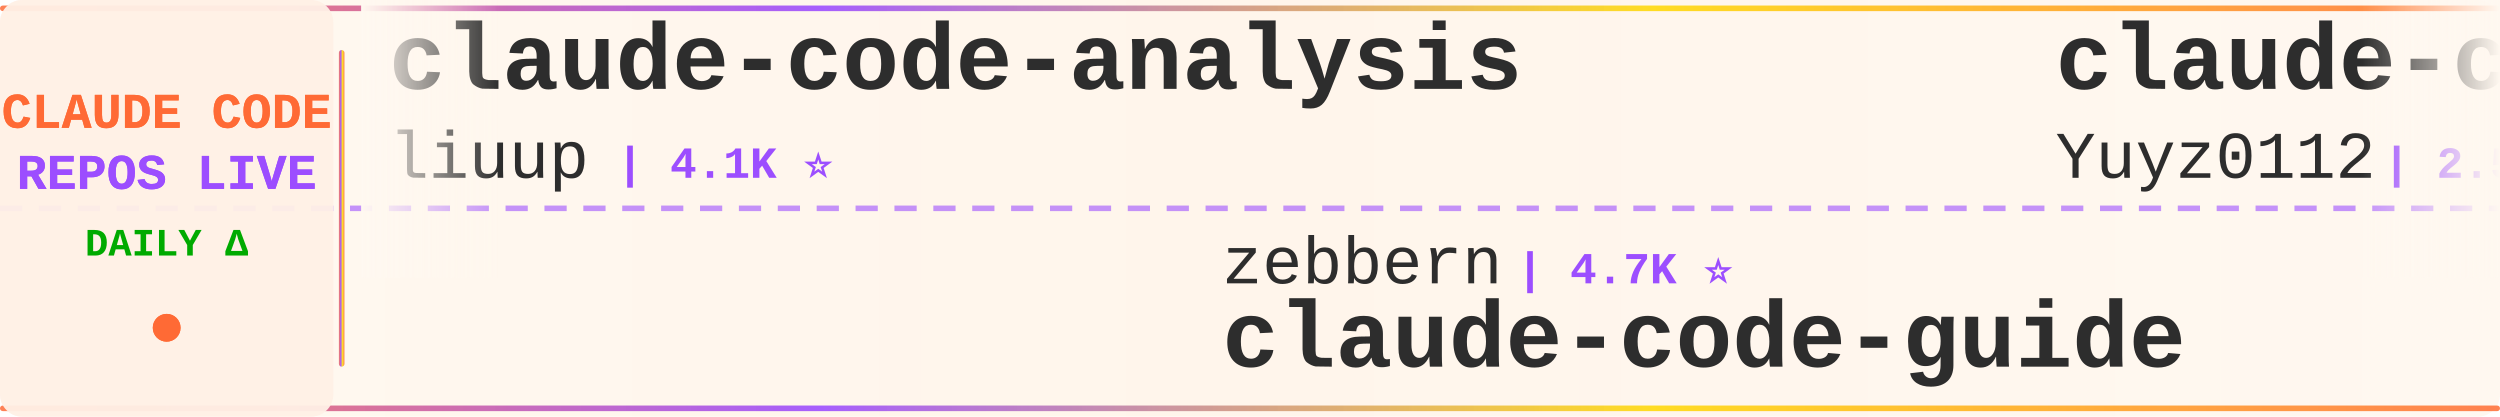
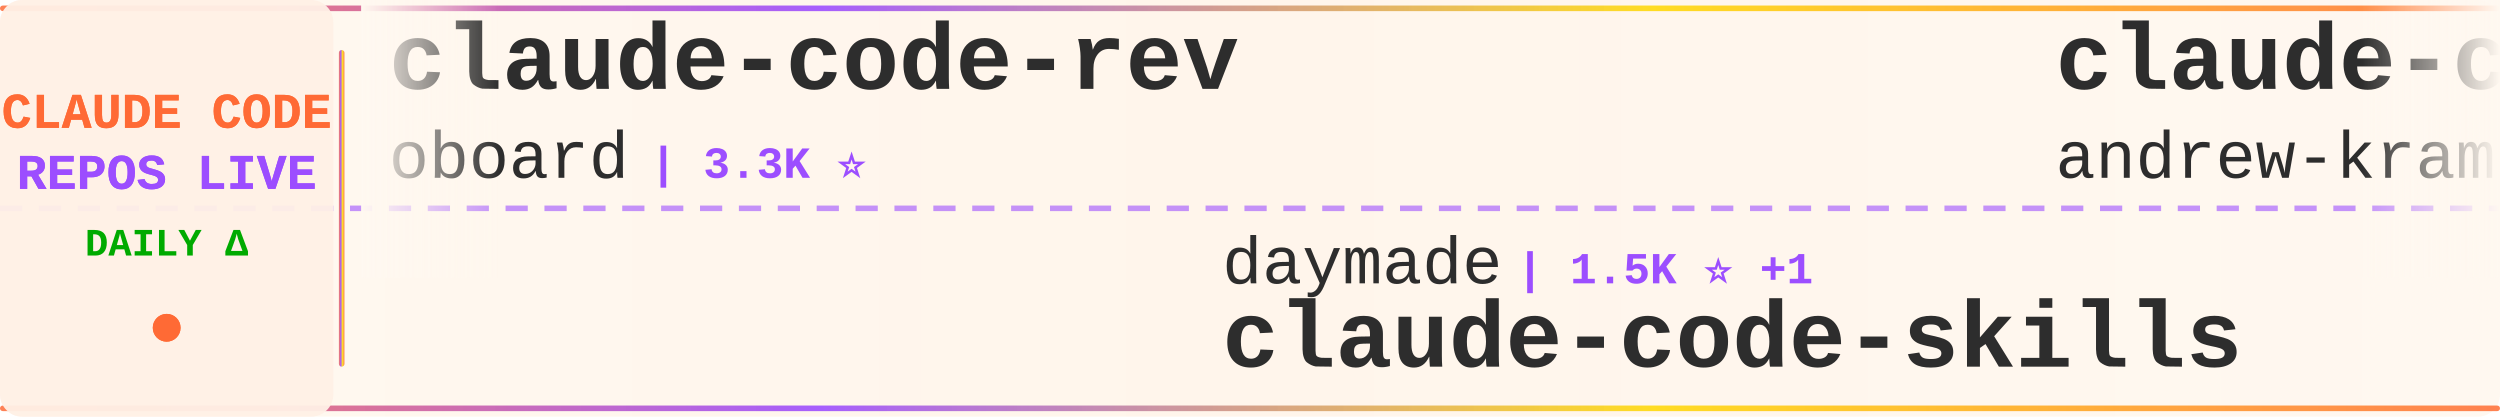
<svg xmlns="http://www.w3.org/2000/svg" width="900" height="150">
  <defs>
    <linearGradient id="tickerBg" x1="0%" y1="0%" x2="100%" y2="0%">
      <stop offset="0%" style="stop-color:#fff8f0;stop-opacity:0.98" />
      <stop offset="50%" style="stop-color:#fff5eb;stop-opacity:1" />
      <stop offset="100%" style="stop-color:#fff8f0;stop-opacity:0.98" />
    </linearGradient>
    <linearGradient id="borderGrad" x1="0%" y1="0%" x2="100%" y2="0%">
      <stop offset="0%" style="stop-color:#FF6B35;stop-opacity:0.85">
        <animate attributeName="stop-opacity" values="0.85;1;0.85" dur="2s" repeatCount="indefinite" />
      </stop>
      <stop offset="33%" style="stop-color:#9C4EFF;stop-opacity:0.9">
        <animate attributeName="stop-opacity" values="0.9;1;0.9" dur="2.2s" repeatCount="indefinite" />
      </stop>
      <stop offset="66%" style="stop-color:#FFD700;stop-opacity:0.85">
        <animate attributeName="stop-opacity" values="0.85;1;0.85" dur="1.8s" repeatCount="indefinite" />
      </stop>
      <stop offset="100%" style="stop-color:#FF6B35;stop-opacity:0.85">
        <animate attributeName="stop-opacity" values="0.85;1;0.85" dur="2s" repeatCount="indefinite" />
      </stop>
    </linearGradient>
    <filter id="textGlow">
      <feGaussianBlur stdDeviation="0.15" result="coloredBlur" />
      <feMerge>
        <feMergeNode in="coloredBlur" />
        <feMergeNode in="SourceGraphic" />
      </feMerge>
    </filter>
    <filter id="metricGlow">
      <feGaussianBlur stdDeviation="0.2" result="coloredBlur" />
      <feMerge>
        <feMergeNode in="coloredBlur" />
        <feMergeNode in="SourceGraphic" />
      </feMerge>
    </filter>
    <linearGradient id="leftFade" x1="0%" y1="0%" x2="100%" y2="0%">
      <stop offset="0%" style="stop-color:#fff8f0;stop-opacity:1" />
      <stop offset="100%" style="stop-color:#fff8f0;stop-opacity:0" />
    </linearGradient>
    <linearGradient id="rightFade" x1="0%" y1="0%" x2="100%" y2="0%">
      <stop offset="0%" style="stop-color:#fff8f0;stop-opacity:0" />
      <stop offset="100%" style="stop-color:#fff8f0;stop-opacity:1" />
    </linearGradient>
  </defs>
  <rect width="900" height="150" fill="url(#tickerBg)" rx="8" />
  <rect x="0" y="2" width="900" height="2" fill="url(#borderGrad)" rx="1" />
  <rect x="0" y="146" width="900" height="2" fill="url(#borderGrad)" rx="1" />
  <line x1="0" y1="75" x2="900" y2="75" stroke="#9C4EFF" stroke-width="2" stroke-dasharray="8 6" opacity="0.6" />
  <rect x="0" y="0" width="120" height="150" fill="#fff0e6" opacity="0.95" rx="8" />
  <text x="60" y="46" font-family="'Courier New', monospace" font-size="18" font-weight="bold" fill="#FF6B35" text-anchor="middle" filter="url(#textGlow)">
    CLAUDE CODE
  </text>
  <text x="60" y="68" font-family="'Courier New', monospace" font-size="18" font-weight="bold" fill="#9C4EFF" text-anchor="middle" filter="url(#textGlow)">
    REPOS LIVE
  </text>
  <text x="60" y="92" font-family="'Courier New', monospace" font-size="14" font-weight="bold" fill="#00aa00" text-anchor="middle">
    DAILY Δ
  </text>
  <circle cx="60" cy="118" r="5" fill="#FF6B35" filter="url(#metricGlow)">
    <animate attributeName="r" values="4;6;4" dur="1.5s" repeatCount="indefinite" />
    <animate attributeName="opacity" values="0.6;1;0.6" dur="1.5s" repeatCount="indefinite" />
  </circle>
  <rect x="122" y="18" width="2" height="114" fill="url(#borderGrad)" rx="1" />
  <clipPath id="tickerClip">
    <rect x="130" y="0" width="770" height="150" />
  </clipPath>
  <g clip-path="url(#tickerClip)">
    <g id="tickerItems">
      <animateTransform attributeName="transform" attributeType="XML" type="translate" from="0 0" to="-3000 0" dur="54s" repeatCount="indefinite" />
      <g transform="translate(0, 0)">
-         <text x="140" y="32" font-family="'Courier New', monospace" font-size="34" font-weight="bold" fill="#2d2d2d">claude-code-analysis</text>
-         <text x="140" y="64" font-family="'Courier New', monospace" font-size="24" font-weight="normal" fill="#2d2d2d" opacity="1.0">liuup</text>
-         <text x="222" y="64" font-family="'Courier New', monospace" font-size="16" font-weight="bold" fill="#9C4EFF"> | 4.1K ⭐</text>
+         <text x="140" y="32" font-family="'Courier New', monospace" font-size="34" font-weight="bold" fill="#2d2d2d">claude-code-rev</text>
+         <text x="140" y="64" font-family="'Courier New', monospace" font-size="24" font-weight="normal" fill="#2d2d2d" opacity="1.0">oboard</text>
+         <text x="234" y="64" font-family="'Courier New', monospace" font-size="16" font-weight="bold" fill="#9C4EFF"> | 3.3K ⭐</text>
      </g>
      <g transform="translate(300, 0)">
-         <text x="140" y="102" font-family="'Courier New', monospace" font-size="24" font-weight="normal" fill="#2d2d2d" opacity="1.0">zebbern</text>
-         <text x="246" y="102" font-family="'Courier New', monospace" font-size="16" font-weight="bold" fill="#9C4EFF"> | 4.7K ⭐</text>
-         <text x="140" y="132" font-family="'Courier New', monospace" font-size="34" font-weight="bold" fill="#2d2d2d">claude-code-guide</text>
+         <text x="140" y="102" font-family="'Courier New', monospace" font-size="24" font-weight="normal" fill="#2d2d2d" opacity="1.0">daymade</text>
+         <text x="246" y="102" font-family="'Courier New', monospace" font-size="16" font-weight="bold" fill="#9C4EFF"> | 1.5K ⭐ +1</text>
+         <text x="140" y="132" font-family="'Courier New', monospace" font-size="34" font-weight="bold" fill="#2d2d2d">claude-code-skills</text>
      </g>
      <g transform="translate(600, 0)">
-         <text x="140" y="32" font-family="'Courier New', monospace" font-size="34" font-weight="bold" fill="#2d2d2d">claude-code-reverse</text>
-         <text x="140" y="64" font-family="'Courier New', monospace" font-size="24" font-weight="normal" fill="#2d2d2d" opacity="1.0">Yuyz0112</text>
-         <text x="258" y="64" font-family="'Courier New', monospace" font-size="16" font-weight="bold" fill="#9C4EFF"> | 2.5K ⭐</text>
+         <text x="140" y="32" font-family="'Courier New', monospace" font-size="34" font-weight="bold" fill="#2d2d2d">claude-code-source-build</text>
+         <text x="140" y="64" font-family="'Courier New', monospace" font-size="24" font-weight="normal" fill="#2d2d2d" opacity="1.0">andrew-kramer-inno</text>
+         <text x="378" y="64" font-family="'Courier New', monospace" font-size="16" font-weight="bold" fill="#9C4EFF"> | 597 ⭐</text>
      </g>
      <g transform="translate(900, 0)">
-         <text x="140" y="102" font-family="'Courier New', monospace" font-size="24" font-weight="normal" fill="#2d2d2d" opacity="1.0">kodu-ai</text>
-         <text x="246" y="102" font-family="'Courier New', monospace" font-size="16" font-weight="bold" fill="#9C4EFF"> | 5.2K ⭐</text>
-         <text x="140" y="132" font-family="'Courier New', monospace" font-size="34" font-weight="bold" fill="#2d2d2d">claude-coder</text>
+         <text x="140" y="102" font-family="'Courier New', monospace" font-size="24" font-weight="normal" fill="#2d2d2d" opacity="1.0">FlorianBruniaux</text>
+         <text x="342" y="102" font-family="'Courier New', monospace" font-size="16" font-weight="bold" fill="#9C4EFF"> | 6.4K ⭐ +1</text>
+         <text x="140" y="132" font-family="'Courier New', monospace" font-size="34" font-weight="bold" fill="#2d2d2d">claude-code-ultimate-gui...</text>
      </g>
      <g transform="translate(1200, 0)">
-         <text x="140" y="32" font-family="'Courier New', monospace" font-size="34" font-weight="bold" fill="#2d2d2d">collection-claude-code-s...</text>
-         <text x="140" y="64" font-family="'Courier New', monospace" font-size="24" font-weight="normal" fill="#2d2d2d" opacity="1.0">chauncygu</text>
-         <text x="270" y="64" font-family="'Courier New', monospace" font-size="16" font-weight="bold" fill="#9C4EFF"> | 2.9K ⭐</text>
+         <text x="140" y="32" font-family="'Courier New', monospace" font-size="34" font-weight="bold" fill="#2d2d2d">claude-code-router</text>
+         <text x="140" y="64" font-family="'Courier New', monospace" font-size="24" font-weight="normal" fill="#2d2d2d" opacity="1.0">musistudio</text>
+         <text x="282" y="64" font-family="'Courier New', monospace" font-size="16" font-weight="bold" fill="#9C4EFF"> | 38.2K ⭐</text>
      </g>
      <g transform="translate(1500, 0)">
-         <text x="140" y="102" font-family="'Courier New', monospace" font-size="24" font-weight="normal" fill="#2d2d2d" opacity="1.0">guanshan</text>
-         <text x="258" y="102" font-family="'Courier New', monospace" font-size="16" font-weight="bold" fill="#9C4EFF"> | 61 ⭐</text>
-         <text x="140" y="132" font-family="'Courier New', monospace" font-size="34" font-weight="bold" fill="#2d2d2d">ClaudeCode</text>
+         <text x="140" y="102" font-family="'Courier New', monospace" font-size="24" font-weight="normal" fill="#2d2d2d" opacity="1.0">zstmfhy</text>
+         <text x="246" y="102" font-family="'Courier New', monospace" font-size="16" font-weight="bold" fill="#9C4EFF"> | 188 ⭐</text>
+         <text x="140" y="132" font-family="'Courier New', monospace" font-size="34" font-weight="bold" fill="#2d2d2d">Claude-code</text>
      </g>
      <g transform="translate(1800, 0)">
-         <text x="140" y="32" font-family="'Courier New', monospace" font-size="34" font-weight="bold" fill="#2d2d2d">claude-code-rust</text>
-         <text x="140" y="64" font-family="'Courier New', monospace" font-size="24" font-weight="normal" fill="#2d2d2d" opacity="1.0">lorryjovens-hub</text>
-         <text x="342" y="64" font-family="'Courier New', monospace" font-size="16" font-weight="bold" fill="#9C4EFF"> | 1.7K ⭐</text>
+         <text x="140" y="32" font-family="'Courier New', monospace" font-size="34" font-weight="bold" fill="#2d2d2d">claude-code-tudou</text>
+         <text x="140" y="64" font-family="'Courier New', monospace" font-size="24" font-weight="normal" fill="#2d2d2d" opacity="1.0">AICoderTudou</text>
+         <text x="306" y="64" font-family="'Courier New', monospace" font-size="16" font-weight="bold" fill="#9C4EFF"> | 494 ⭐</text>
      </g>
      <g transform="translate(2100, 0)">
-         <text x="140" y="102" font-family="'Courier New', monospace" font-size="24" font-weight="normal" fill="#2d2d2d" opacity="1.0">shareAI-lab</text>
-         <text x="294" y="102" font-family="'Courier New', monospace" font-size="16" font-weight="bold" fill="#9C4EFF"> | 80.4K ⭐ +1</text>
-         <text x="140" y="132" font-family="'Courier New', monospace" font-size="34" font-weight="bold" fill="#2d2d2d">learn-claude-code</text>
+         <text x="140" y="102" font-family="'Courier New', monospace" font-size="24" font-weight="normal" fill="#2d2d2d" opacity="1.0">anthropics</text>
+         <text x="282" y="102" font-family="'Courier New', monospace" font-size="16" font-weight="bold" fill="#9C4EFF"> | 1.1K ⭐ +1</text>
+         <text x="140" y="132" font-family="'Courier New', monospace" font-size="34" font-weight="bold" fill="#2d2d2d">claude-code-base-action</text>
      </g>
      <g transform="translate(2400, 0)">
-         <text x="140" y="32" font-family="'Courier New', monospace" font-size="34" font-weight="bold" fill="#2d2d2d">free-claude-code</text>
-         <text x="140" y="64" font-family="'Courier New', monospace" font-size="24" font-weight="normal" fill="#2d2d2d" opacity="1.0">Alishahryar1</text>
-         <text x="306" y="64" font-family="'Courier New', monospace" font-size="16" font-weight="bold" fill="#9C4EFF"> | 70.6K ⭐ +40</text>
+         <text x="140" y="32" font-family="'Courier New', monospace" font-size="34" font-weight="bold" fill="#2d2d2d">claude-code-security-rev...</text>
+         <text x="140" y="64" font-family="'Courier New', monospace" font-size="24" font-weight="normal" fill="#2d2d2d" opacity="1.0">anthropics</text>
+         <text x="282" y="64" font-family="'Courier New', monospace" font-size="16" font-weight="bold" fill="#9C4EFF"> | 6.9K ⭐ +1</text>
      </g>
      <g transform="translate(2700, 0)">
-         <text x="140" y="102" font-family="'Courier New', monospace" font-size="24" font-weight="normal" fill="#2d2d2d" opacity="1.0">musistudio</text>
-         <text x="282" y="102" font-family="'Courier New', monospace" font-size="16" font-weight="bold" fill="#9C4EFF"> | 38.2K ⭐ +3</text>
-         <text x="140" y="132" font-family="'Courier New', monospace" font-size="34" font-weight="bold" fill="#2d2d2d">claude-code-router</text>
+         <text x="140" y="102" font-family="'Courier New', monospace" font-size="24" font-weight="normal" fill="#2d2d2d" opacity="1.0">xu-xiang</text>
+         <text x="258" y="102" font-family="'Courier New', monospace" font-size="16" font-weight="bold" fill="#9C4EFF"> | 2.0K ⭐</text>
+         <text x="140" y="132" font-family="'Courier New', monospace" font-size="34" font-weight="bold" fill="#2d2d2d">everything-claude-code-z...</text>
      </g>
      <g transform="translate(3000, 0)">
-         <text x="140" y="32" font-family="'Courier New', monospace" font-size="34" font-weight="bold" fill="#2d2d2d">claude-code-analysis</text>
-         <text x="140" y="64" font-family="'Courier New', monospace" font-size="24" font-weight="normal" fill="#2d2d2d" opacity="1.0">liuup</text>
-         <text x="222" y="64" font-family="'Courier New', monospace" font-size="16" font-weight="bold" fill="#9C4EFF"> | 4.1K ⭐</text>
+         <text x="140" y="32" font-family="'Courier New', monospace" font-size="34" font-weight="bold" fill="#2d2d2d">claude-code-rev</text>
+         <text x="140" y="64" font-family="'Courier New', monospace" font-size="24" font-weight="normal" fill="#2d2d2d" opacity="1.0">oboard</text>
+         <text x="234" y="64" font-family="'Courier New', monospace" font-size="16" font-weight="bold" fill="#9C4EFF"> | 3.3K ⭐</text>
      </g>
      <g transform="translate(3300, 0)">
-         <text x="140" y="102" font-family="'Courier New', monospace" font-size="24" font-weight="normal" fill="#2d2d2d" opacity="1.0">zebbern</text>
-         <text x="246" y="102" font-family="'Courier New', monospace" font-size="16" font-weight="bold" fill="#9C4EFF"> | 4.7K ⭐</text>
-         <text x="140" y="132" font-family="'Courier New', monospace" font-size="34" font-weight="bold" fill="#2d2d2d">claude-code-guide</text>
+         <text x="140" y="102" font-family="'Courier New', monospace" font-size="24" font-weight="normal" fill="#2d2d2d" opacity="1.0">daymade</text>
+         <text x="246" y="102" font-family="'Courier New', monospace" font-size="16" font-weight="bold" fill="#9C4EFF"> | 1.5K ⭐ +1</text>
+         <text x="140" y="132" font-family="'Courier New', monospace" font-size="34" font-weight="bold" fill="#2d2d2d">claude-code-skills</text>
      </g>
      <g transform="translate(3600, 0)">
-         <text x="140" y="32" font-family="'Courier New', monospace" font-size="34" font-weight="bold" fill="#2d2d2d">claude-code-reverse</text>
-         <text x="140" y="64" font-family="'Courier New', monospace" font-size="24" font-weight="normal" fill="#2d2d2d" opacity="1.0">Yuyz0112</text>
-         <text x="258" y="64" font-family="'Courier New', monospace" font-size="16" font-weight="bold" fill="#9C4EFF"> | 2.5K ⭐</text>
+         <text x="140" y="32" font-family="'Courier New', monospace" font-size="34" font-weight="bold" fill="#2d2d2d">claude-code-source-build</text>
+         <text x="140" y="64" font-family="'Courier New', monospace" font-size="24" font-weight="normal" fill="#2d2d2d" opacity="1.0">andrew-kramer-inno</text>
+         <text x="378" y="64" font-family="'Courier New', monospace" font-size="16" font-weight="bold" fill="#9C4EFF"> | 597 ⭐</text>
      </g>
      <g transform="translate(3900, 0)">
-         <text x="140" y="102" font-family="'Courier New', monospace" font-size="24" font-weight="normal" fill="#2d2d2d" opacity="1.0">kodu-ai</text>
-         <text x="246" y="102" font-family="'Courier New', monospace" font-size="16" font-weight="bold" fill="#9C4EFF"> | 5.2K ⭐</text>
-         <text x="140" y="132" font-family="'Courier New', monospace" font-size="34" font-weight="bold" fill="#2d2d2d">claude-coder</text>
+         <text x="140" y="102" font-family="'Courier New', monospace" font-size="24" font-weight="normal" fill="#2d2d2d" opacity="1.0">FlorianBruniaux</text>
+         <text x="342" y="102" font-family="'Courier New', monospace" font-size="16" font-weight="bold" fill="#9C4EFF"> | 6.4K ⭐ +1</text>
+         <text x="140" y="132" font-family="'Courier New', monospace" font-size="34" font-weight="bold" fill="#2d2d2d">claude-code-ultimate-gui...</text>
      </g>
    </g>
  </g>
  <rect x="130" y="0" width="50" height="100" fill="url(#leftFade)" />
  <rect x="850" y="0" width="50" height="100" fill="url(#rightFade)" />
</svg>
